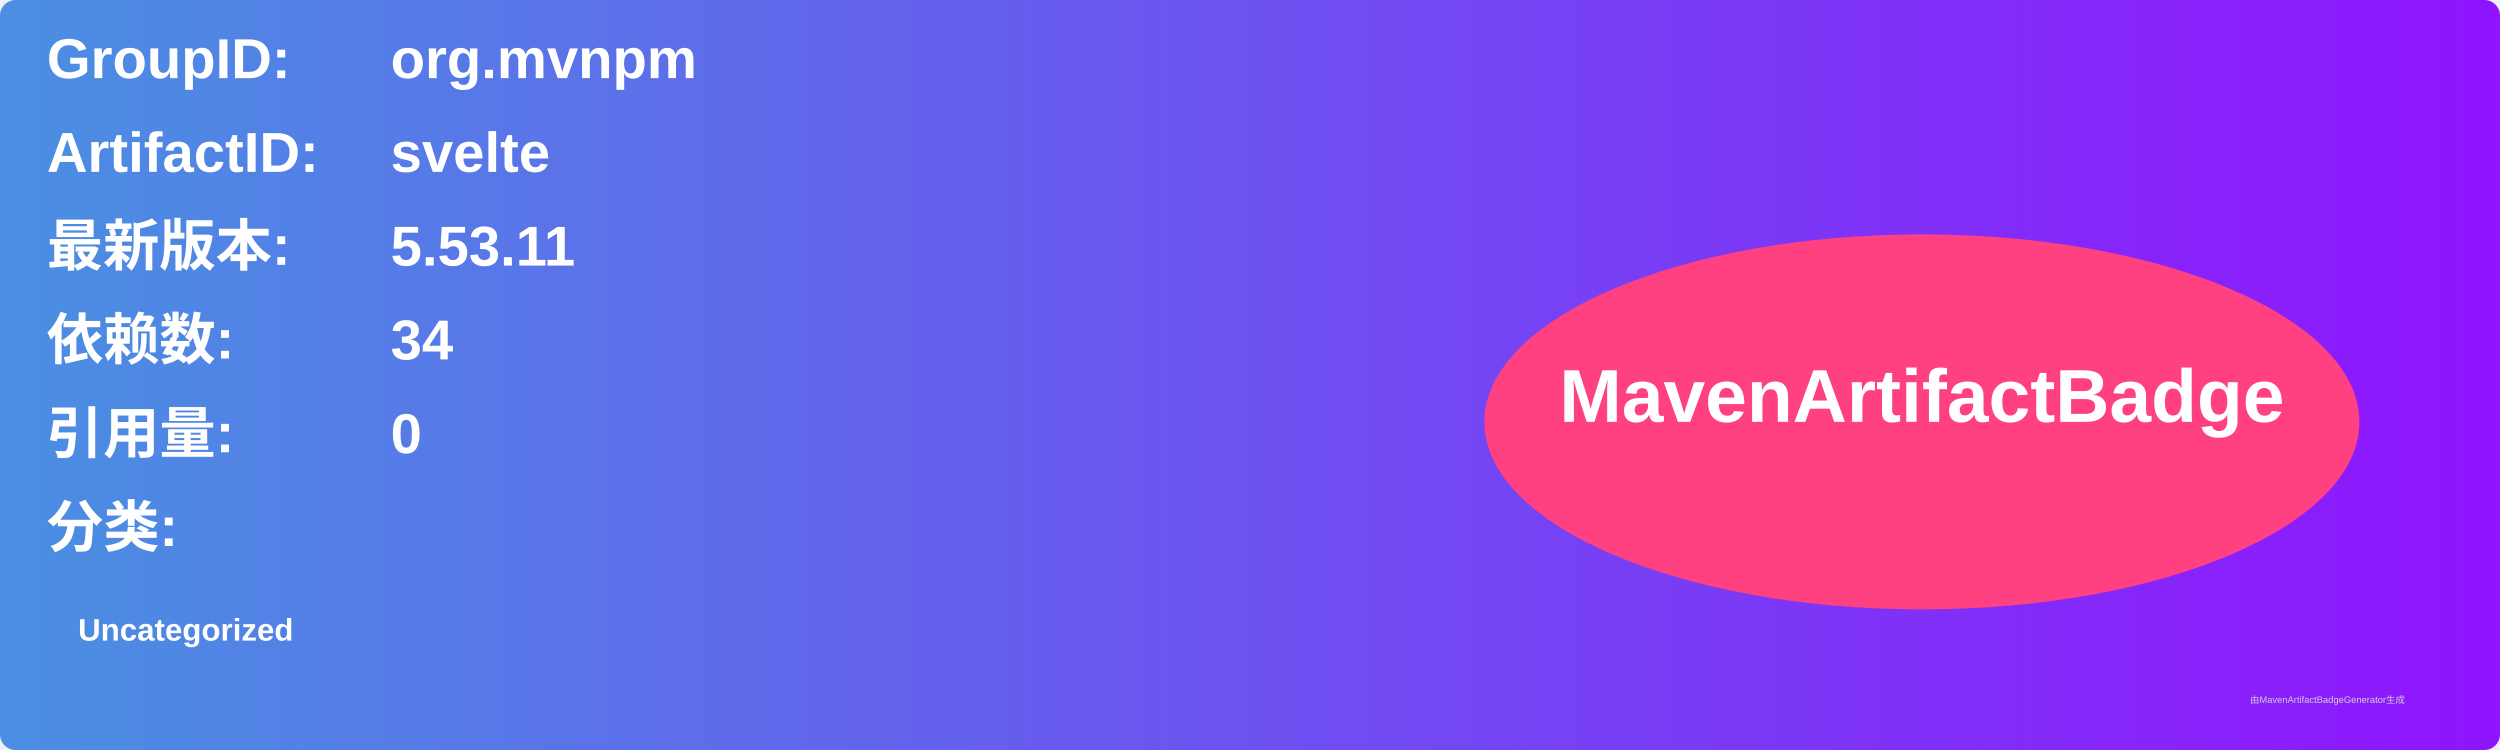
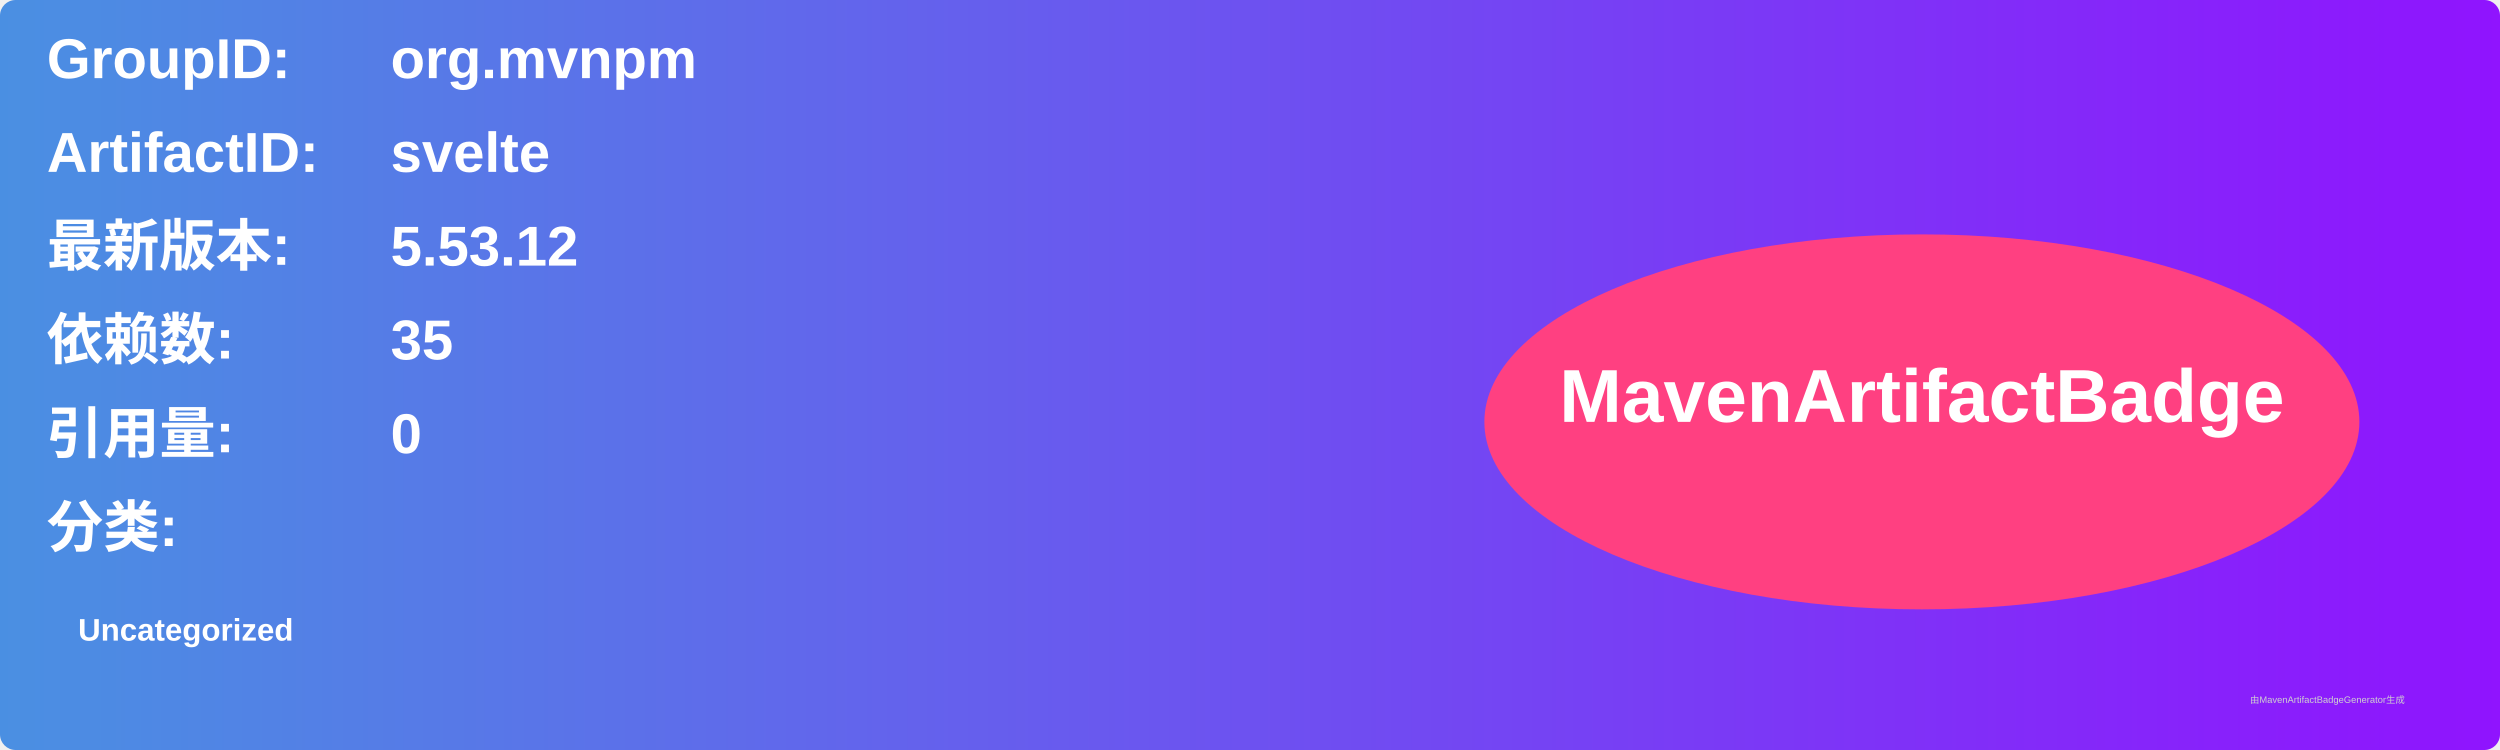
<svg xmlns="http://www.w3.org/2000/svg" width="800" height="240" viewBox="0 0 800 240">
  <linearGradient id="grad" x1="0%" y1="0%" x2="100%" y2="0%">
    <stop offset="0%" stop-color="#4a90e2" />
    <stop offset="100%" stop-color="#9013fe" />
  </linearGradient>
  <rect width="100%" height="100%" rx="5" ry="5" fill="url(#grad)" />
  <g transform="translate(15, 15)">
    <text x="0" y="10" font-family="Arial" font-size="18" fill="white" font-weight="bold" width="260">GroupID:</text>
    <text x="110" y="10" font-family="Arial" font-size="18" fill="white" font-weight="bold" width="460">org.mvnpm</text>
    <text x="0" y="40" font-family="Arial" font-size="18" fill="white" font-weight="bold" width="260">ArtifactID:</text>
    <text x="110" y="40" font-family="Arial" font-size="18" fill="white" font-weight="bold" width="460">svelte</text>
    <text x="0" y="70" font-family="Arial" font-size="18" fill="white" font-weight="bold">最新版本:</text>
    <text x="110" y="70" font-family="Arial" font-size="18" fill="white" font-weight="bold">
-       <tspan font-weight="bold">5.53.11</tspan>
+       <tspan font-weight="bold">5.53.12</tspan>
    </text>
    <text x="0" y="100" font-family="Arial" font-size="18" fill="white" font-weight="bold">依赖数: </text>
    <text x="110" y="100" font-family="Arial" font-size="18" fill="white">
-       <tspan font-weight="bold">34</tspan>
+       <tspan font-weight="bold">35</tspan>
    </text>
    <text x="0" y="130" font-family="Arial" font-size="18" fill="white" font-weight="bold">引用量: </text>
    <text x="110" y="130" font-family="Arial" font-size="18" fill="white">
      <tspan font-weight="bold">0</tspan>
    </text>
    <text x="0" y="160" font-family="Arial" font-size="18" fill="white" font-weight="bold">分类:</text>
    <text x="10" y="190" font-family="Arial" font-size="10" fill="white">
      <tspan font-weight="bold">Uncategorized</tspan>
    </text>
    <ellipse cx="600" cy="120" rx="140" ry="60" fill="#ff4081" />
    <text x="600" y="120" text-anchor="middle" font-family="Arial" font-size="24" fill="white" font-weight="bold">MavenArtifactBadge</text>
  </g>
  <text x="720" y="225" font-family="Arial" font-size="3" fill="#d0d0d0">由MavenArtifactBadgeGenerator生成</text>
</svg>
